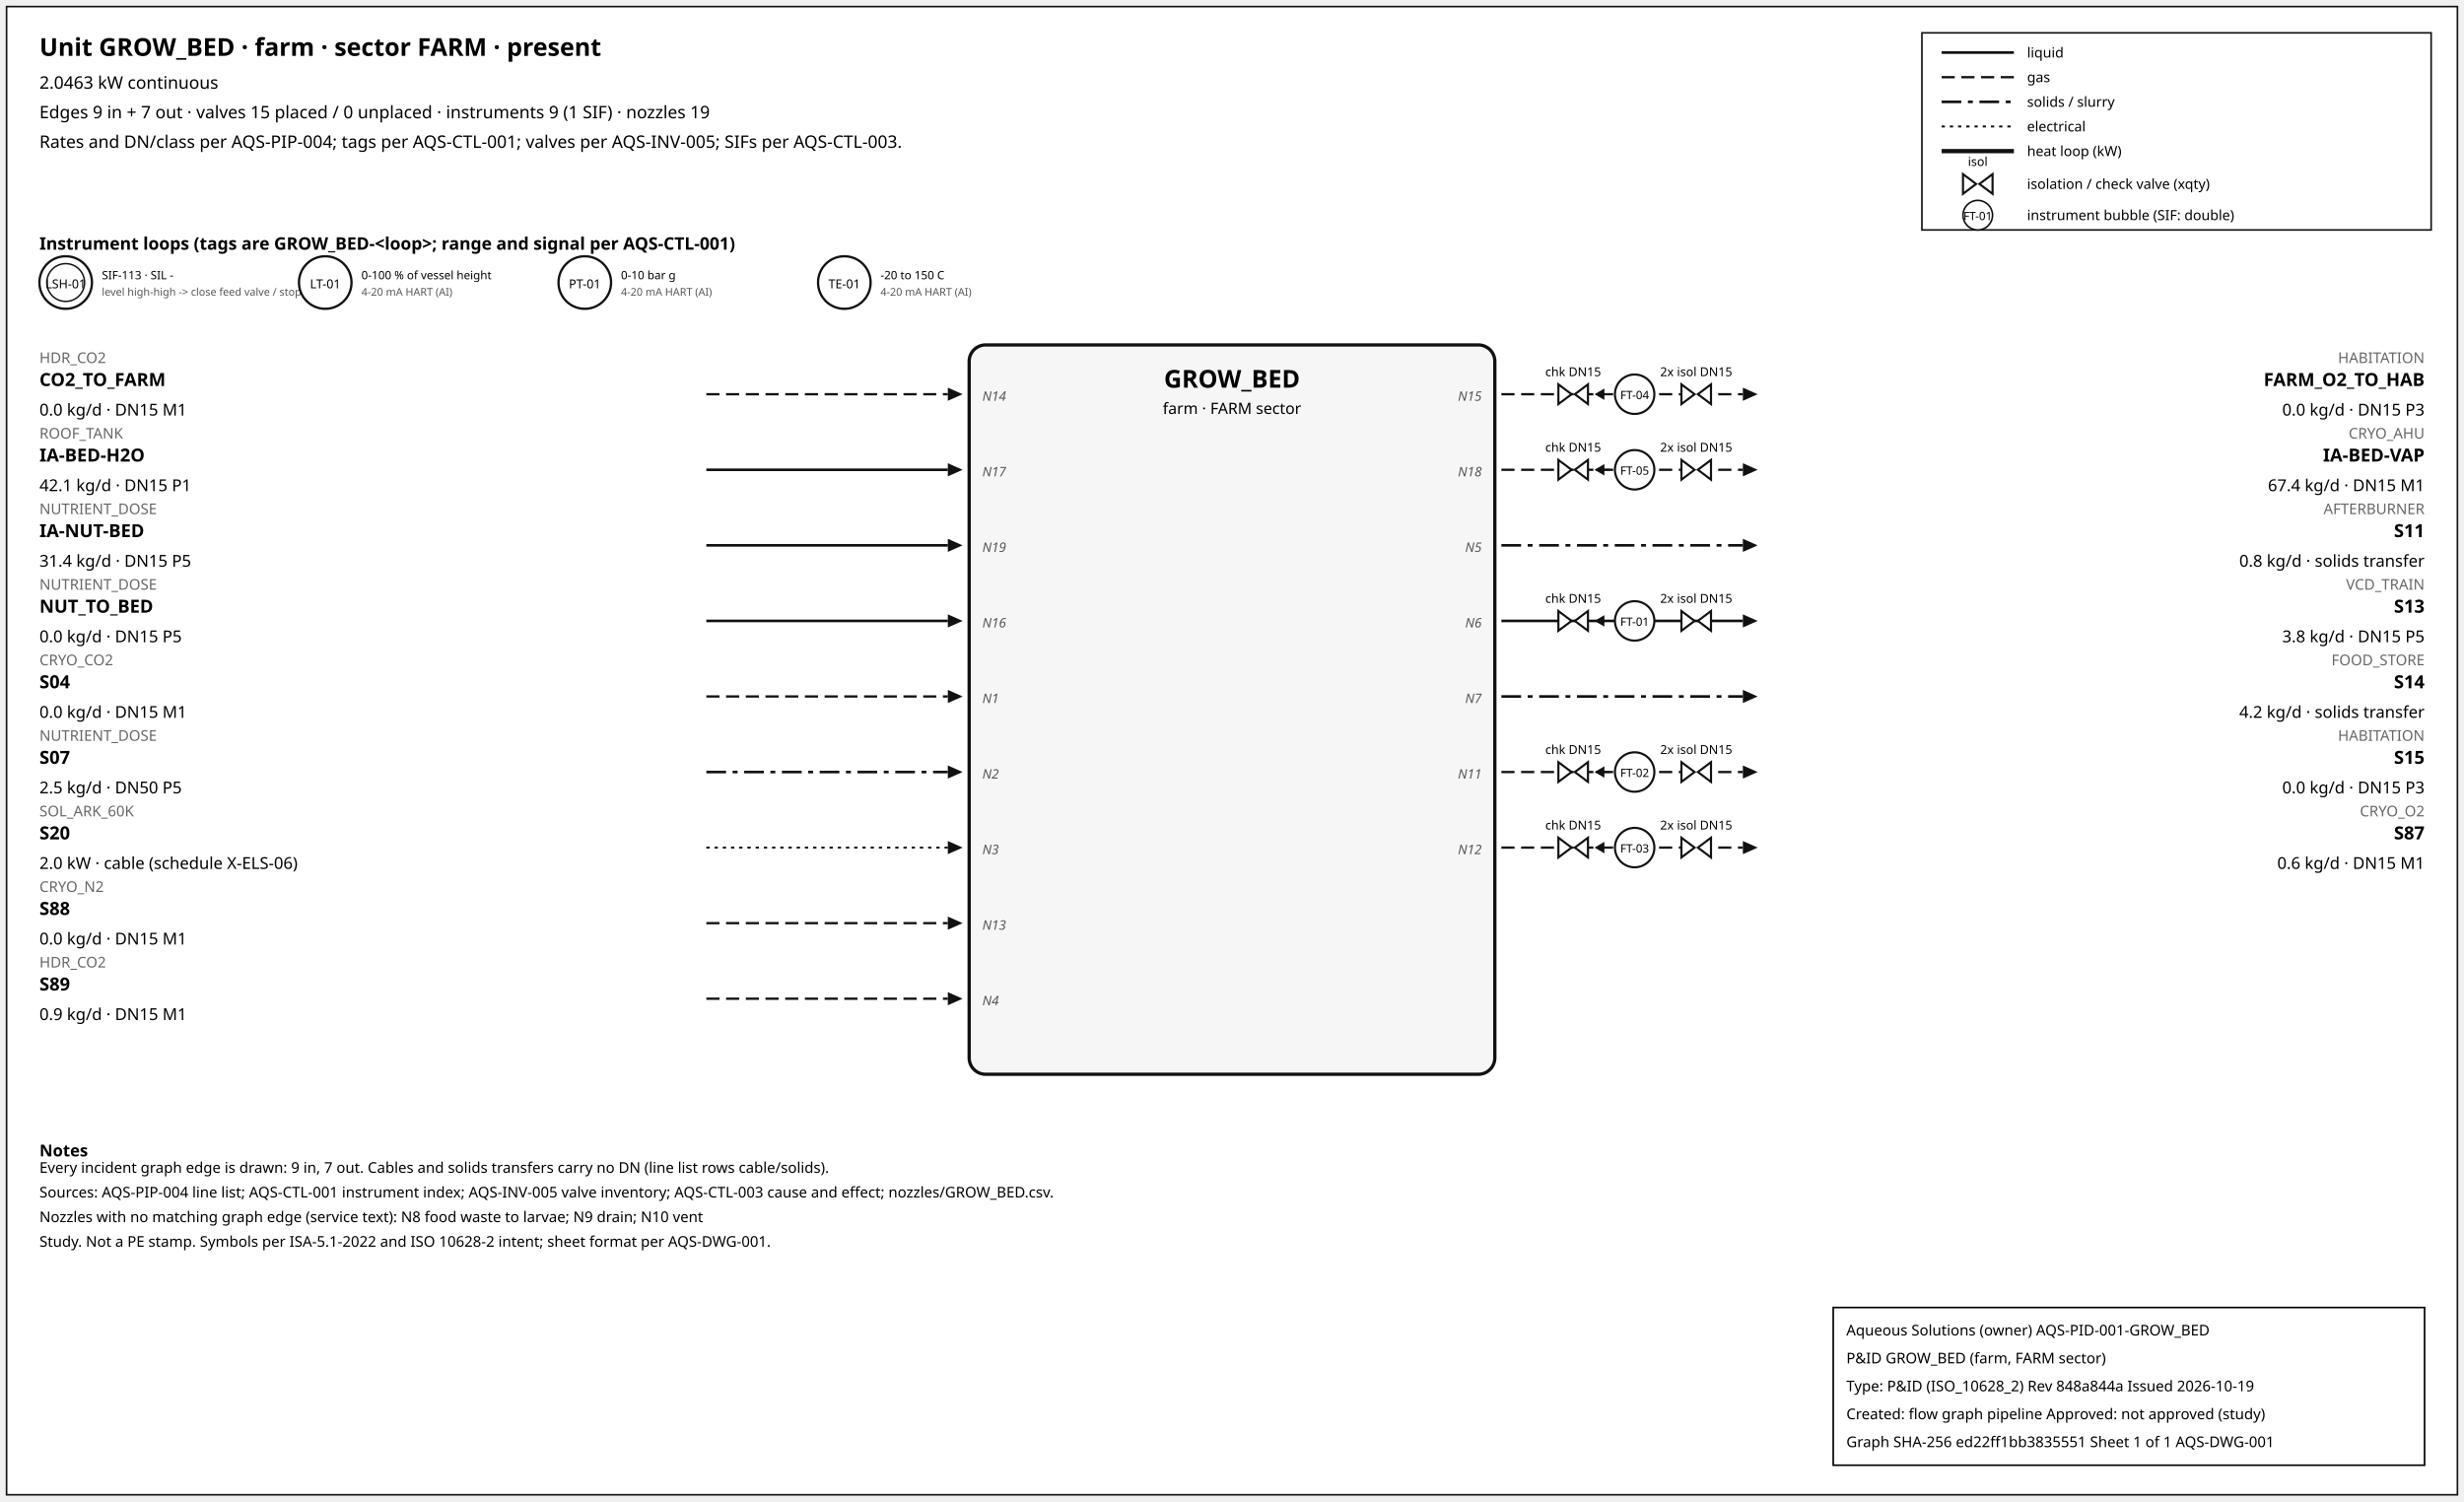
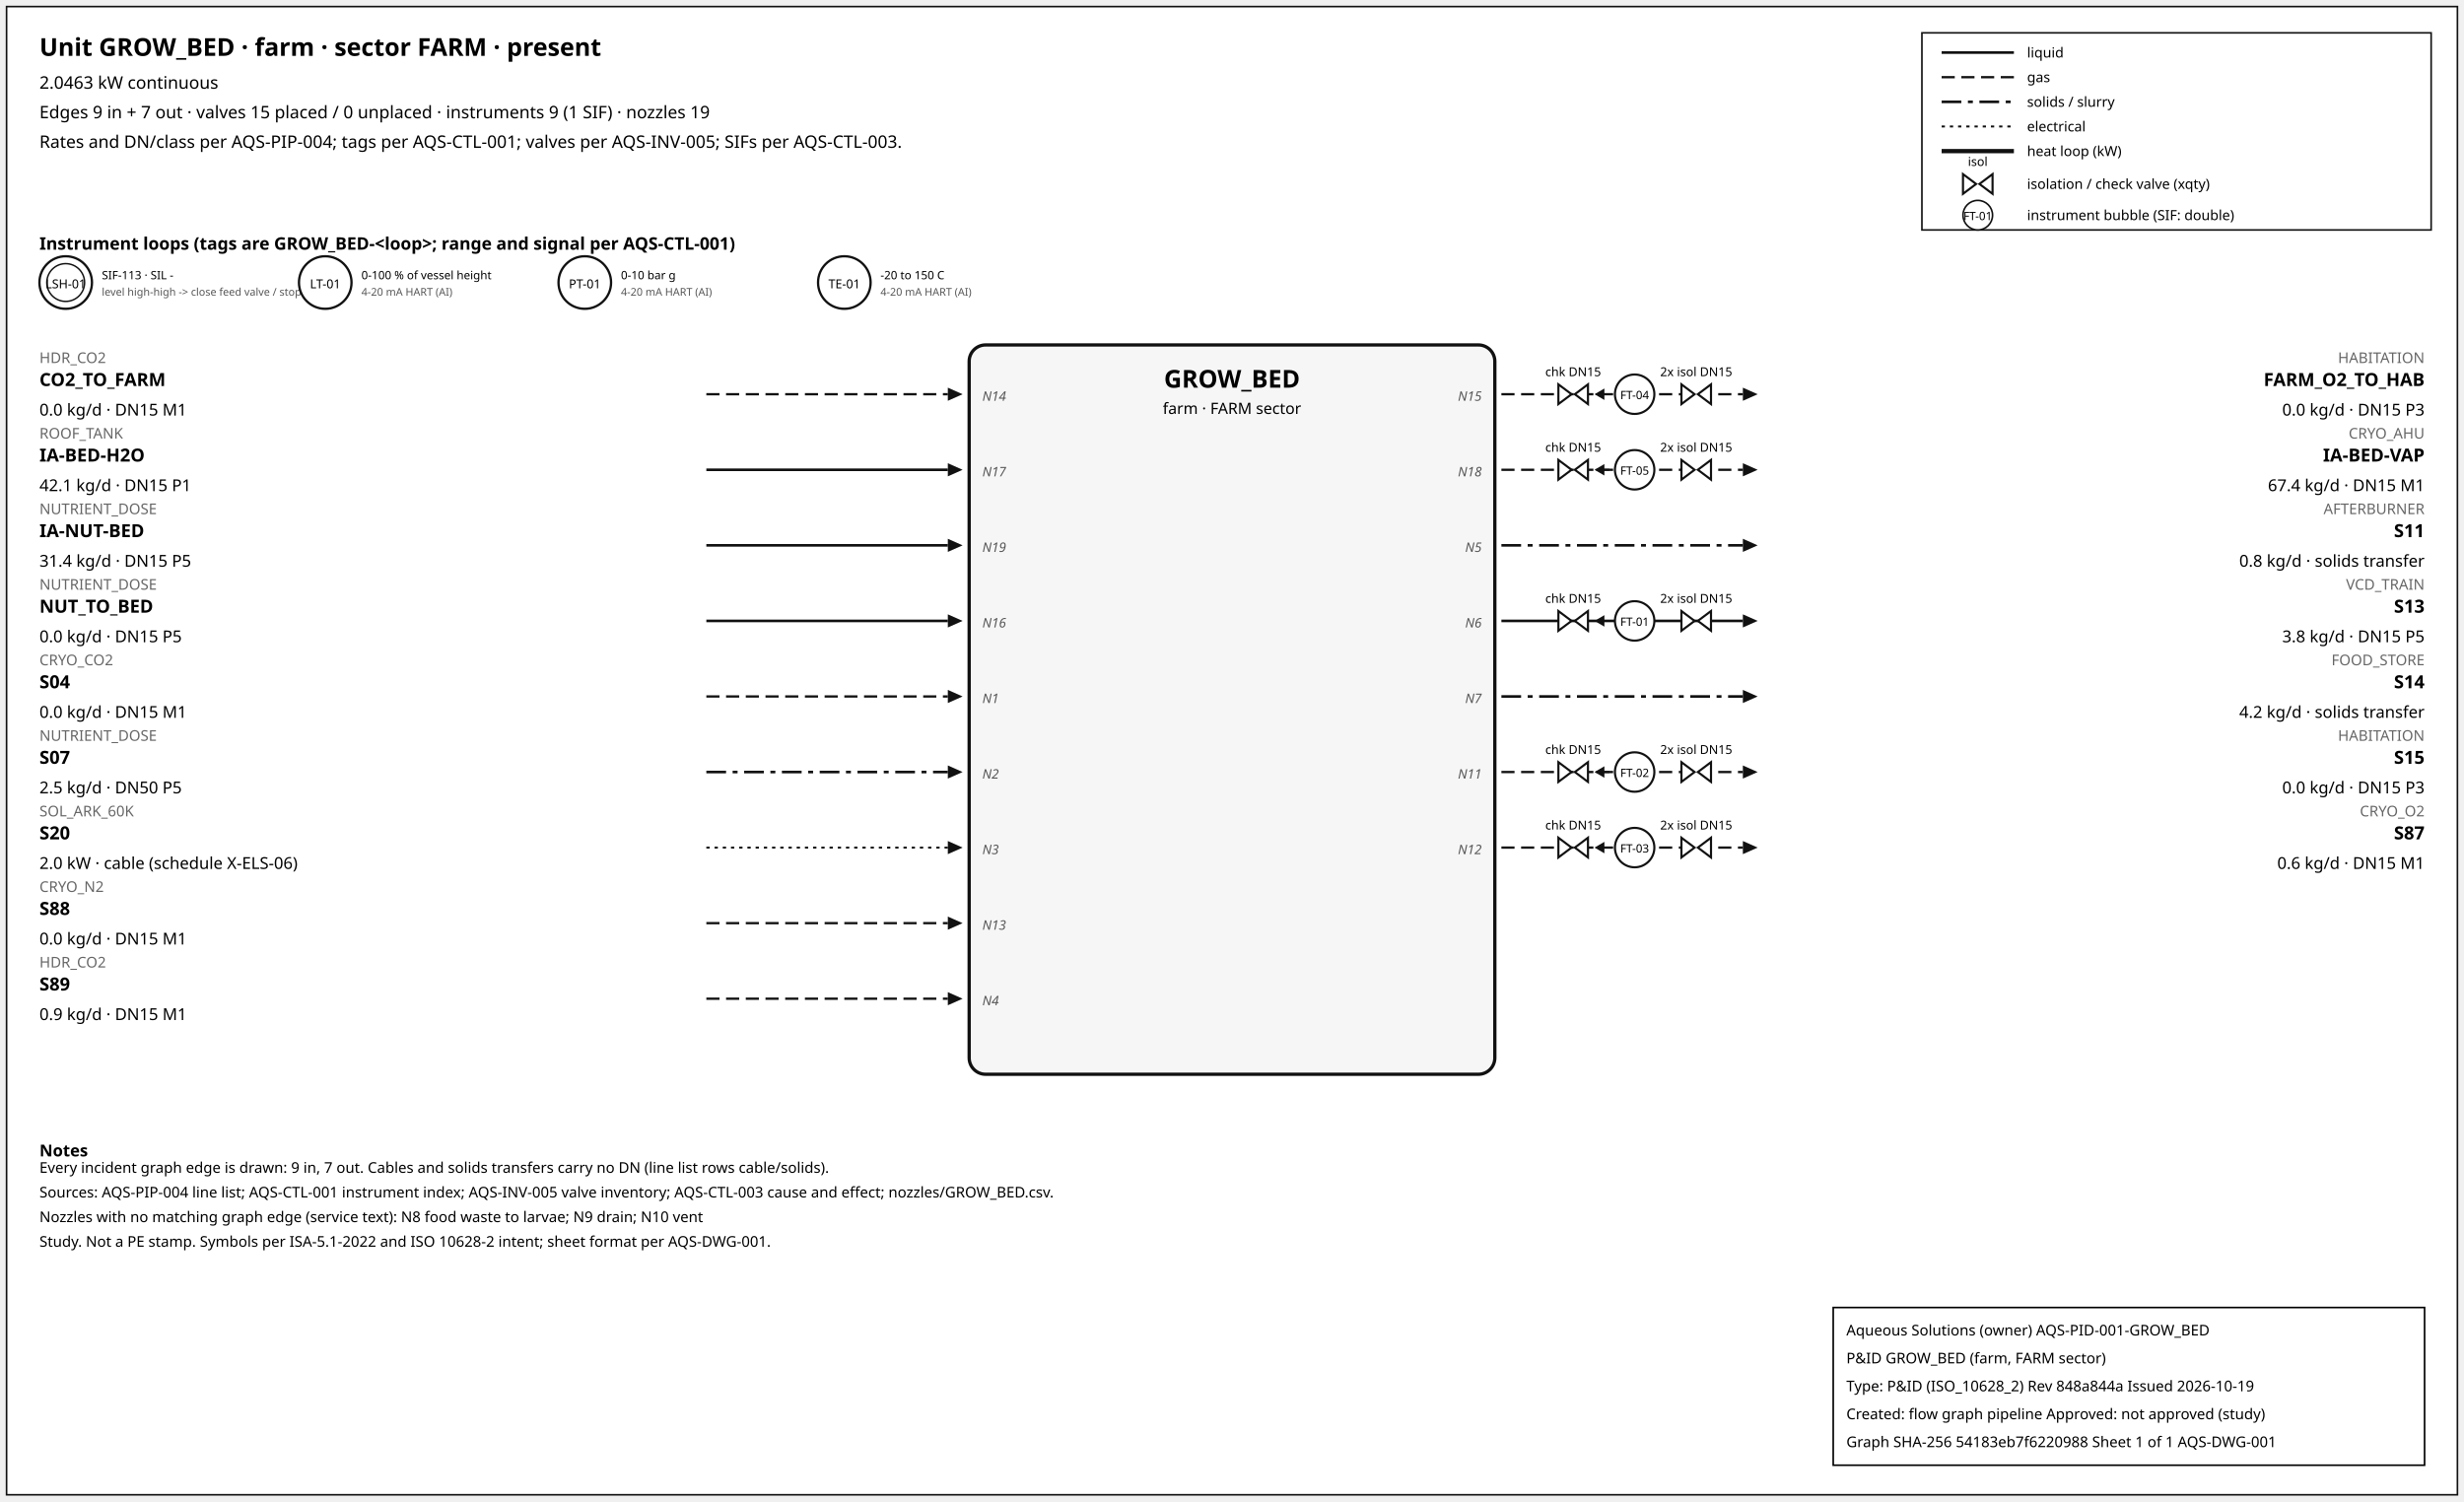
<svg xmlns="http://www.w3.org/2000/svg" width="1500" height="914" font-family="sans-serif">
  <rect x="4" y="4" width="1492" height="906" fill="white" stroke="#111" />
  <text x="24" y="34" font-size="15" font-weight="600">Unit GROW_BED · farm · sector FARM · present</text>
  <text x="24" y="54" font-size="10.5">2.0463 kW continuous</text>
  <text x="24" y="72" font-size="10.5">Edges 9 in + 7 out · valves 15 placed / 0 unplaced · instruments 9 (1 SIF) · nozzles 19</text>
  <text x="24" y="90" font-size="10.5">Rates and DN/class per AQS-PIP-004; tags per AQS-CTL-001; valves per AQS-INV-005; SIFs per AQS-CTL-003.</text>
  <rect x="1170" y="20" width="310" height="120" fill="white" stroke="#111" />
  <line x1="1182" y1="32" x2="1226" y2="32" stroke="#111" stroke-width="1.6" />
  <text x="1234" y="35" font-size="8.5">liquid</text>
  <line x1="1182" y1="47" x2="1226" y2="47" stroke="#111" stroke-width="1.4" stroke-dasharray="8,4" />
  <text x="1234" y="50" font-size="8.5">gas</text>
  <line x1="1182" y1="62" x2="1226" y2="62" stroke="#111" stroke-width="1.6" stroke-dasharray="12,4,3,4" />
  <text x="1234" y="65" font-size="8.5">solids / slurry</text>
  <line x1="1182" y1="77" x2="1226" y2="77" stroke="#111" stroke-width="1.2" stroke-dasharray="2,3" />
  <text x="1234" y="80" font-size="8.5">electrical</text>
  <line x1="1182" y1="92" x2="1226" y2="92" stroke="#111" stroke-width="2.6" />
  <text x="1234" y="95" font-size="8.5">heat loop (kW)</text>
  <path d="M 1195.0,106 L 1203.0,112 L 1195.0,118 Z M 1213.0,106 L 1205.0,112 L 1213.0,118 Z" fill="white" stroke="#111" stroke-width="1.3" />
  <text x="1204.0" y="101.0" font-size="7.5" text-anchor="middle">isol</text>
  <text x="1234" y="115" font-size="8.5">isolation / check valve (xqty)</text>
  <circle cx="1204" cy="131" r="9" fill="white" stroke="#111" />
  <text x="1204" y="134" font-size="7" text-anchor="middle">FT-01</text>
  <text x="1234" y="134" font-size="8.5">instrument bubble (SIF: double)</text>
  <text x="24" y="152" font-size="10.5" font-weight="600">Instrument loops (tags are GROW_BED-&lt;loop&gt;; range and signal per AQS-CTL-001)</text>
  <circle cx="40" cy="172" r="16" fill="white" stroke="#111" stroke-width="1.4" />
  <circle cx="40" cy="172" r="11.5" fill="none" stroke="#111" stroke-width="0.9" />
  <text x="40" y="175.5" font-size="7.5" text-anchor="middle">LSH-01</text>
  <text x="62" y="170" font-size="7">SIF-113 · SIL -</text>
  <text x="62" y="180" font-size="6.5" fill="#555">level high-high -&gt; close feed valve / stop f</text>
  <circle cx="198" cy="172" r="16" fill="white" stroke="#111" stroke-width="1.4" />
  <text x="198" y="175.5" font-size="7.5" text-anchor="middle">LT-01</text>
  <text x="220" y="170" font-size="7">0-100 % of vessel height</text>
  <text x="220" y="180" font-size="6.5" fill="#555">4-20 mA HART (AI)</text>
  <circle cx="356" cy="172" r="16" fill="white" stroke="#111" stroke-width="1.4" />
  <text x="356" y="175.5" font-size="7.5" text-anchor="middle">PT-01</text>
  <text x="378" y="170" font-size="7">0-10 bar g</text>
  <text x="378" y="180" font-size="6.5" fill="#555">4-20 mA HART (AI)</text>
  <circle cx="514" cy="172" r="16" fill="white" stroke="#111" stroke-width="1.4" />
  <text x="514" y="175.5" font-size="7.5" text-anchor="middle">TE-01</text>
  <text x="536" y="170" font-size="7">-20 to 150 C</text>
  <text x="536" y="180" font-size="6.5" fill="#555">4-20 mA HART (AI)</text>
  <rect x="590" y="210" width="320" height="444" rx="10" fill="#f6f6f6" stroke="#111" stroke-width="2" />
  <text x="750.0" y="236" font-size="15" font-weight="700" text-anchor="middle">GROW_BED</text>
  <text x="750.0" y="252" font-size="9.5" text-anchor="middle">farm · FARM sector</text>
  <line x1="430" y1="240" x2="577" y2="240" stroke="#111" stroke-width="1.4" stroke-dasharray="8,4" class="edge-in" />
  <polygon points="586,240 577,236 577,244" fill="#111" />
  <text x="24" y="221" font-size="9" fill="#666" text-anchor="start">HDR_CO2</text>
  <text x="24" y="235" font-size="11" font-weight="600" text-anchor="start">CO2_TO_FARM</text>
  <text x="24" y="253" font-size="10" text-anchor="start">0.0 kg/d · DN15 M1</text>
  <text x="598" y="244" font-size="8" font-style="italic" fill="#555" text-anchor="start">N14</text>
  <line x1="430" y1="286" x2="577" y2="286" stroke="#111" stroke-width="1.6" class="edge-in" />
  <polygon points="586,286 577,282 577,290" fill="#111" />
  <text x="24" y="267" font-size="9" fill="#666" text-anchor="start">ROOF_TANK</text>
  <text x="24" y="281" font-size="11" font-weight="600" text-anchor="start">IA-BED-H2O</text>
  <text x="24" y="299" font-size="10" text-anchor="start">42.1 kg/d · DN15 P1</text>
  <text x="598" y="290" font-size="8" font-style="italic" fill="#555" text-anchor="start">N17</text>
  <line x1="430" y1="332" x2="577" y2="332" stroke="#111" stroke-width="1.6" class="edge-in" />
  <polygon points="586,332 577,328 577,336" fill="#111" />
  <text x="24" y="313" font-size="9" fill="#666" text-anchor="start">NUTRIENT_DOSE</text>
  <text x="24" y="327" font-size="11" font-weight="600" text-anchor="start">IA-NUT-BED</text>
  <text x="24" y="345" font-size="10" text-anchor="start">31.4 kg/d · DN15 P5</text>
  <text x="598" y="336" font-size="8" font-style="italic" fill="#555" text-anchor="start">N19</text>
  <line x1="430" y1="378" x2="577" y2="378" stroke="#111" stroke-width="1.6" class="edge-in" />
  <polygon points="586,378 577,374 577,382" fill="#111" />
  <text x="24" y="359" font-size="9" fill="#666" text-anchor="start">NUTRIENT_DOSE</text>
  <text x="24" y="373" font-size="11" font-weight="600" text-anchor="start">NUT_TO_BED</text>
  <text x="24" y="391" font-size="10" text-anchor="start">0.0 kg/d · DN15 P5</text>
  <text x="598" y="382" font-size="8" font-style="italic" fill="#555" text-anchor="start">N16</text>
  <line x1="430" y1="424" x2="577" y2="424" stroke="#111" stroke-width="1.4" stroke-dasharray="8,4" class="edge-in" />
  <polygon points="586,424 577,420 577,428" fill="#111" />
  <text x="24" y="405" font-size="9" fill="#666" text-anchor="start">CRYO_CO2</text>
  <text x="24" y="419" font-size="11" font-weight="600" text-anchor="start">S04</text>
  <text x="24" y="437" font-size="10" text-anchor="start">0.0 kg/d · DN15 M1</text>
  <text x="598" y="428" font-size="8" font-style="italic" fill="#555" text-anchor="start">N1</text>
  <line x1="430" y1="470" x2="577" y2="470" stroke="#111" stroke-width="1.6" stroke-dasharray="12,4,3,4" class="edge-in" />
  <polygon points="586,470 577,466 577,474" fill="#111" />
  <text x="24" y="451" font-size="9" fill="#666" text-anchor="start">NUTRIENT_DOSE</text>
  <text x="24" y="465" font-size="11" font-weight="600" text-anchor="start">S07</text>
  <text x="24" y="483" font-size="10" text-anchor="start">2.5 kg/d · DN50 P5</text>
  <text x="598" y="474" font-size="8" font-style="italic" fill="#555" text-anchor="start">N2</text>
  <line x1="430" y1="516" x2="577" y2="516" stroke="#111" stroke-width="1.2" stroke-dasharray="2,3" class="edge-in" />
  <polygon points="586,516 577,512 577,520" fill="#111" />
  <text x="24" y="497" font-size="9" fill="#666" text-anchor="start">SOL_ARK_60K</text>
  <text x="24" y="511" font-size="11" font-weight="600" text-anchor="start">S20</text>
  <text x="24" y="529" font-size="10" text-anchor="start">2.0 kW · cable (schedule X-ELS-06)</text>
  <text x="598" y="520" font-size="8" font-style="italic" fill="#555" text-anchor="start">N3</text>
  <line x1="430" y1="562" x2="577" y2="562" stroke="#111" stroke-width="1.4" stroke-dasharray="8,4" class="edge-in" />
  <polygon points="586,562 577,558 577,566" fill="#111" />
  <text x="24" y="543" font-size="9" fill="#666" text-anchor="start">CRYO_N2</text>
  <text x="24" y="557" font-size="11" font-weight="600" text-anchor="start">S88</text>
  <text x="24" y="575" font-size="10" text-anchor="start">0.0 kg/d · DN15 M1</text>
  <text x="598" y="566" font-size="8" font-style="italic" fill="#555" text-anchor="start">N13</text>
  <line x1="430" y1="608" x2="577" y2="608" stroke="#111" stroke-width="1.4" stroke-dasharray="8,4" class="edge-in" />
  <polygon points="586,608 577,604 577,612" fill="#111" />
  <text x="24" y="589" font-size="9" fill="#666" text-anchor="start">HDR_CO2</text>
  <text x="24" y="603" font-size="11" font-weight="600" text-anchor="start">S89</text>
  <text x="24" y="621" font-size="10" text-anchor="start">0.9 kg/d · DN15 M1</text>
  <text x="598" y="612" font-size="8" font-style="italic" fill="#555" text-anchor="start">N4</text>
  <line x1="914" y1="240" x2="1061" y2="240" stroke="#111" stroke-width="1.4" stroke-dasharray="8,4" class="edge-out" />
  <polygon points="1070,240 1061,236 1061,244" fill="#111" />
  <text x="1476" y="221" font-size="9" fill="#666" text-anchor="end">HABITATION</text>
  <text x="1476" y="235" font-size="11" font-weight="600" text-anchor="end">FARM_O2_TO_HAB</text>
  <text x="1476" y="253" font-size="10" text-anchor="end">0.0 kg/d · DN15 P3</text>
  <text x="902" y="244" font-size="8" font-style="italic" fill="#555" text-anchor="end">N15</text>
  <line x1="979.7" y1="240" x2="971.7" y2="240" stroke="#111" stroke-width="1.2" />
  <polygon points="970.7,240 976.7,236.5 976.7,243.5" fill="#111" />
  <path d="M 948.7,234 L 956.7,240 L 948.7,246 Z M 966.7,234 L 958.7,240 L 966.7,246 Z" fill="white" stroke="#111" stroke-width="1.3" />
  <text x="957.7" y="229.0" font-size="7.5" text-anchor="middle">chk DN15</text>
  <path d="M 1023.6,234 L 1031.6,240 L 1023.6,246 Z M 1041.6,234 L 1033.6,240 L 1041.6,246 Z" fill="white" stroke="#111" stroke-width="1.3" />
  <text x="1032.6" y="229.0" font-size="7.5" text-anchor="middle">2x isol DN15</text>
  <circle cx="995.12" cy="240" r="12" fill="white" stroke="#111" stroke-width="1.3" />
  <text x="995.12" y="243" font-size="7" text-anchor="middle">FT-04</text>
  <line x1="914" y1="286" x2="1061" y2="286" stroke="#111" stroke-width="1.4" stroke-dasharray="8,4" class="edge-out" />
  <polygon points="1070,286 1061,282 1061,290" fill="#111" />
  <text x="1476" y="267" font-size="9" fill="#666" text-anchor="end">CRYO_AHU</text>
  <text x="1476" y="281" font-size="11" font-weight="600" text-anchor="end">IA-BED-VAP</text>
  <text x="1476" y="299" font-size="10" text-anchor="end">67.4 kg/d · DN15 M1</text>
  <text x="902" y="290" font-size="8" font-style="italic" fill="#555" text-anchor="end">N18</text>
  <line x1="979.7" y1="286" x2="971.7" y2="286" stroke="#111" stroke-width="1.2" />
  <polygon points="970.7,286 976.7,282.5 976.7,289.5" fill="#111" />
  <path d="M 948.7,280 L 956.7,286 L 948.7,292 Z M 966.7,280 L 958.7,286 L 966.7,292 Z" fill="white" stroke="#111" stroke-width="1.3" />
  <text x="957.7" y="275.0" font-size="7.5" text-anchor="middle">chk DN15</text>
  <path d="M 1023.6,280 L 1031.6,286 L 1023.6,292 Z M 1041.6,280 L 1033.6,286 L 1041.6,292 Z" fill="white" stroke="#111" stroke-width="1.3" />
  <text x="1032.6" y="275.0" font-size="7.5" text-anchor="middle">2x isol DN15</text>
  <circle cx="995.12" cy="286" r="12" fill="white" stroke="#111" stroke-width="1.3" />
  <text x="995.12" y="289" font-size="7" text-anchor="middle">FT-05</text>
  <line x1="914" y1="332" x2="1061" y2="332" stroke="#111" stroke-width="1.6" stroke-dasharray="12,4,3,4" class="edge-out" />
  <polygon points="1070,332 1061,328 1061,336" fill="#111" />
  <text x="1476" y="313" font-size="9" fill="#666" text-anchor="end">AFTERBURNER</text>
  <text x="1476" y="327" font-size="11" font-weight="600" text-anchor="end">S11</text>
  <text x="1476" y="345" font-size="10" text-anchor="end">0.8 kg/d · solids transfer</text>
  <text x="902" y="336" font-size="8" font-style="italic" fill="#555" text-anchor="end">N5</text>
  <line x1="914" y1="378" x2="1061" y2="378" stroke="#111" stroke-width="1.6" class="edge-out" />
  <polygon points="1070,378 1061,374 1061,382" fill="#111" />
  <text x="1476" y="359" font-size="9" fill="#666" text-anchor="end">VCD_TRAIN</text>
  <text x="1476" y="373" font-size="11" font-weight="600" text-anchor="end">S13</text>
  <text x="1476" y="391" font-size="10" text-anchor="end">3.8 kg/d · DN15 P5</text>
  <text x="902" y="382" font-size="8" font-style="italic" fill="#555" text-anchor="end">N6</text>
  <line x1="979.7" y1="378" x2="971.7" y2="378" stroke="#111" stroke-width="1.2" />
  <polygon points="970.7,378 976.7,374.5 976.7,381.5" fill="#111" />
  <path d="M 948.7,372 L 956.7,378 L 948.7,384 Z M 966.7,372 L 958.7,378 L 966.7,384 Z" fill="white" stroke="#111" stroke-width="1.3" />
  <text x="957.7" y="367.0" font-size="7.5" text-anchor="middle">chk DN15</text>
  <path d="M 1023.6,372 L 1031.6,378 L 1023.6,384 Z M 1041.6,372 L 1033.6,378 L 1041.6,384 Z" fill="white" stroke="#111" stroke-width="1.3" />
  <text x="1032.6" y="367.0" font-size="7.5" text-anchor="middle">2x isol DN15</text>
  <circle cx="995.12" cy="378" r="12" fill="white" stroke="#111" stroke-width="1.3" />
  <text x="995.12" y="381" font-size="7" text-anchor="middle">FT-01</text>
  <line x1="914" y1="424" x2="1061" y2="424" stroke="#111" stroke-width="1.6" stroke-dasharray="12,4,3,4" class="edge-out" />
  <polygon points="1070,424 1061,420 1061,428" fill="#111" />
  <text x="1476" y="405" font-size="9" fill="#666" text-anchor="end">FOOD_STORE</text>
  <text x="1476" y="419" font-size="11" font-weight="600" text-anchor="end">S14</text>
  <text x="1476" y="437" font-size="10" text-anchor="end">4.2 kg/d · solids transfer</text>
  <text x="902" y="428" font-size="8" font-style="italic" fill="#555" text-anchor="end">N7</text>
  <line x1="914" y1="470" x2="1061" y2="470" stroke="#111" stroke-width="1.4" stroke-dasharray="8,4" class="edge-out" />
  <polygon points="1070,470 1061,466 1061,474" fill="#111" />
  <text x="1476" y="451" font-size="9" fill="#666" text-anchor="end">HABITATION</text>
  <text x="1476" y="465" font-size="11" font-weight="600" text-anchor="end">S15</text>
  <text x="1476" y="483" font-size="10" text-anchor="end">0.0 kg/d · DN15 P3</text>
  <text x="902" y="474" font-size="8" font-style="italic" fill="#555" text-anchor="end">N11</text>
  <line x1="979.7" y1="470" x2="971.7" y2="470" stroke="#111" stroke-width="1.2" />
  <polygon points="970.7,470 976.7,466.5 976.7,473.5" fill="#111" />
  <path d="M 948.7,464 L 956.7,470 L 948.7,476 Z M 966.7,464 L 958.7,470 L 966.7,476 Z" fill="white" stroke="#111" stroke-width="1.3" />
  <text x="957.7" y="459.0" font-size="7.5" text-anchor="middle">chk DN15</text>
  <path d="M 1023.6,464 L 1031.6,470 L 1023.6,476 Z M 1041.6,464 L 1033.6,470 L 1041.6,476 Z" fill="white" stroke="#111" stroke-width="1.3" />
  <text x="1032.6" y="459.0" font-size="7.5" text-anchor="middle">2x isol DN15</text>
  <circle cx="995.12" cy="470" r="12" fill="white" stroke="#111" stroke-width="1.3" />
  <text x="995.12" y="473" font-size="7" text-anchor="middle">FT-02</text>
  <line x1="914" y1="516" x2="1061" y2="516" stroke="#111" stroke-width="1.4" stroke-dasharray="8,4" class="edge-out" />
  <polygon points="1070,516 1061,512 1061,520" fill="#111" />
  <text x="1476" y="497" font-size="9" fill="#666" text-anchor="end">CRYO_O2</text>
  <text x="1476" y="511" font-size="11" font-weight="600" text-anchor="end">S87</text>
  <text x="1476" y="529" font-size="10" text-anchor="end">0.6 kg/d · DN15 M1</text>
  <text x="902" y="520" font-size="8" font-style="italic" fill="#555" text-anchor="end">N12</text>
  <line x1="979.7" y1="516" x2="971.7" y2="516" stroke="#111" stroke-width="1.2" />
  <polygon points="970.7,516 976.7,512.5 976.7,519.5" fill="#111" />
  <path d="M 948.7,510 L 956.7,516 L 948.7,522 Z M 966.7,510 L 958.7,516 L 966.7,522 Z" fill="white" stroke="#111" stroke-width="1.3" />
  <text x="957.7" y="505.0" font-size="7.5" text-anchor="middle">chk DN15</text>
  <path d="M 1023.6,510 L 1031.6,516 L 1023.6,522 Z M 1041.6,510 L 1033.6,516 L 1041.6,522 Z" fill="white" stroke="#111" stroke-width="1.3" />
  <text x="1032.6" y="505.0" font-size="7.5" text-anchor="middle">2x isol DN15</text>
  <circle cx="995.12" cy="516" r="12" fill="white" stroke="#111" stroke-width="1.3" />
  <text x="995.12" y="519" font-size="7" text-anchor="middle">FT-03</text>
  <text x="24" y="704" font-size="10" font-weight="600">Notes</text>
  <text x="24" y="714" font-size="9">Every incident graph edge is drawn: 9 in, 7 out. Cables and solids transfers carry no DN (line list rows cable/solids).</text>
  <text x="24" y="729" font-size="9">Sources: AQS-PIP-004 line list; AQS-CTL-001 instrument index; AQS-INV-005 valve inventory; AQS-CTL-003 cause and effect; nozzles/GROW_BED.csv.</text>
  <text x="24" y="744" font-size="9">Nozzles with no matching graph edge (service text): N8 food waste to larvae; N9 drain; N10 vent</text>
  <text x="24" y="759" font-size="9">Study. Not a PE stamp. Symbols per ISA-5.1-2022 and ISO 10628-2 intent; sheet format per AQS-DWG-001.</text>
  <g id="aqs-title-block">
    <rect x="1116" y="796" width="360" height="96" fill="white" stroke="black" stroke-width="1" />
    <text x="1124" y="813" font-size="9">Aqueous Solutions (owner)   AQS-PID-001-GROW_BED</text>
    <text x="1124" y="830" font-size="9">P&amp;ID GROW_BED (farm, FARM sector)</text>
    <text x="1124" y="847" font-size="9">Type: P&amp;ID (ISO_10628_2)   Rev 848a844a   Issued 2026-10-19</text>
    <text x="1124" y="864" font-size="9">Created: flow graph pipeline   Approved: not approved (study)</text>
-     <text x="1124" y="881" font-size="9">Graph SHA-256 ed22ff1bb3835551   Sheet 1 of 1   AQS-DWG-001</text>
+     <text x="1124" y="881" font-size="9">Graph SHA-256 54183eb7f6220988   Sheet 1 of 1   AQS-DWG-001</text>
  </g>
</svg>
